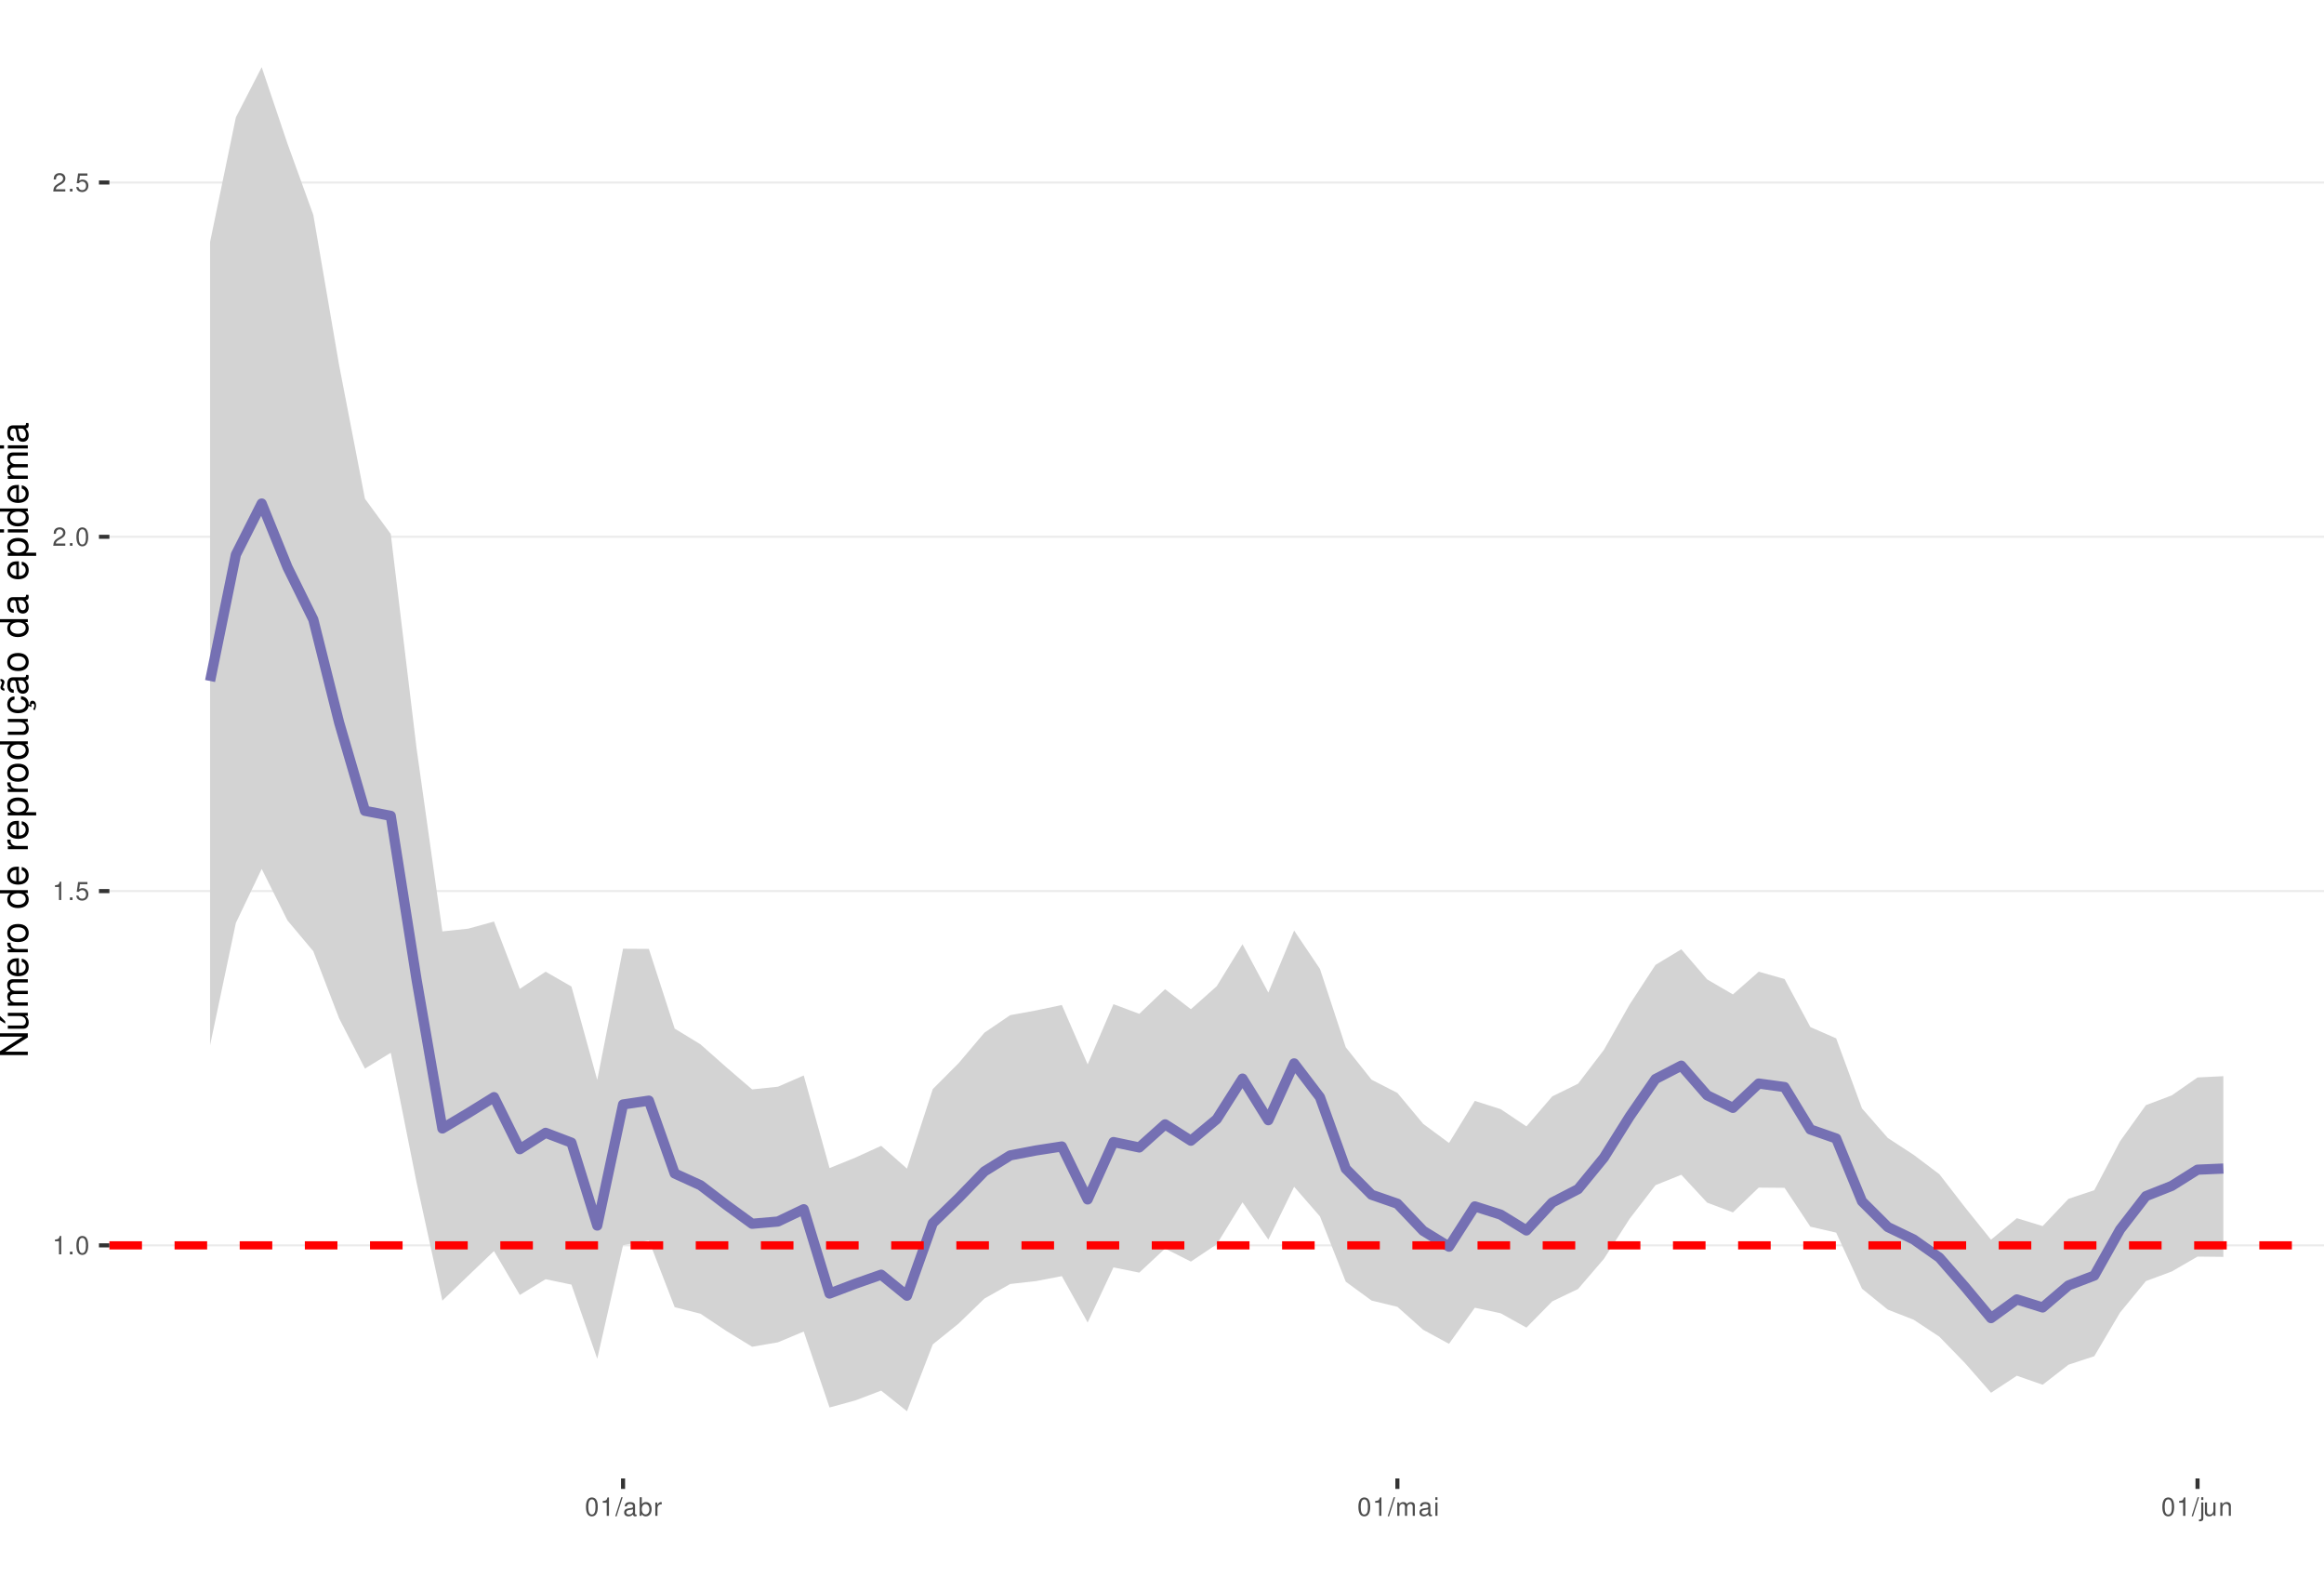
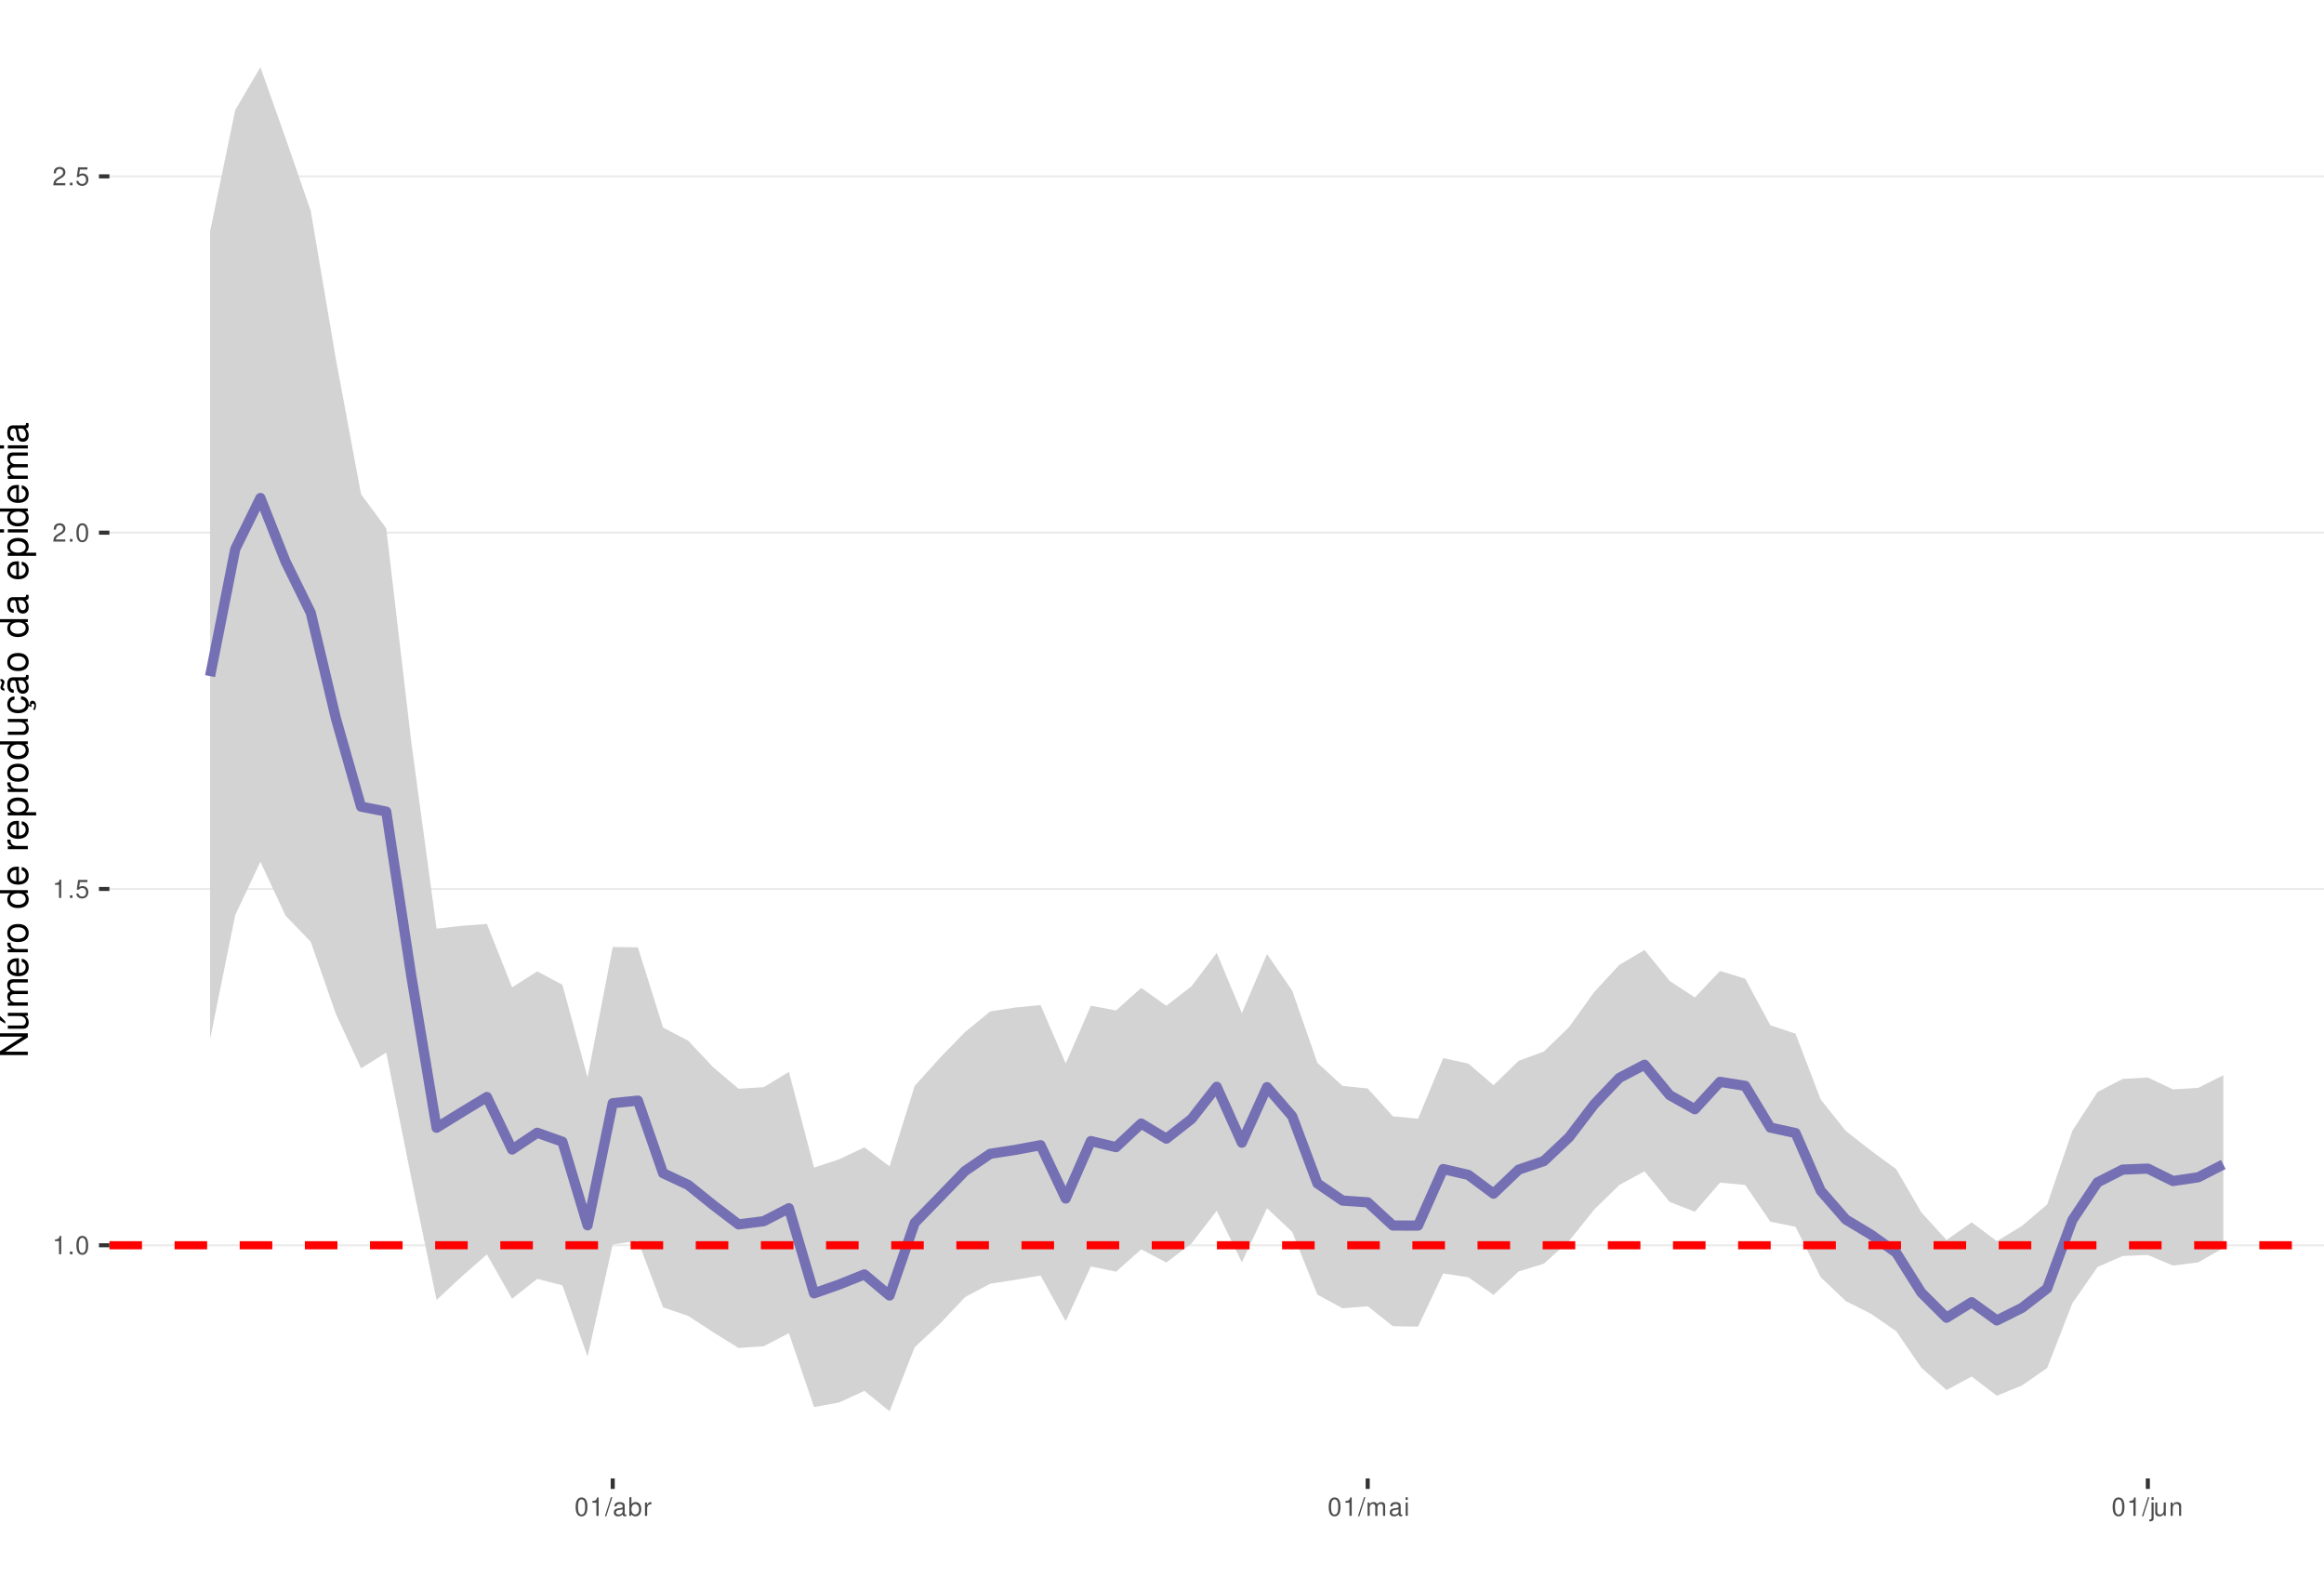
<svg xmlns="http://www.w3.org/2000/svg" xmlns:xlink="http://www.w3.org/1999/xlink" width="609pt" height="413pt" viewBox="0 0 609 413" version="1.1">
  <defs>
    <g>
      <symbol overflow="visible" id="glyph0-0">
        <path style="stroke:none;" d="" />
      </symbol>
      <symbol overflow="visible" id="glyph0-1">
        <path style="stroke:none;" d="M 1.719 -3.422 L 1.719 0 L 2.312 0 L 2.312 -4.812 L 1.922 -4.812 C 1.719 -4.078 1.578 -3.969 0.672 -3.859 L 0.672 -3.422 Z M 1.719 -3.422 " />
      </symbol>
      <symbol overflow="visible" id="glyph0-2">
        <path style="stroke:none;" d="M 1.266 -0.688 L 0.578 -0.688 L 0.578 0 L 1.266 0 Z M 1.266 -0.688 " />
      </symbol>
      <symbol overflow="visible" id="glyph0-3">
        <path style="stroke:none;" d="M 1.828 -4.812 C 1.391 -4.812 0.984 -4.609 0.75 -4.281 C 0.438 -3.859 0.281 -3.219 0.281 -2.328 C 0.281 -0.703 0.812 0.156 1.828 0.156 C 2.828 0.156 3.375 -0.703 3.375 -2.297 C 3.375 -3.219 3.234 -3.844 2.922 -4.281 C 2.672 -4.625 2.281 -4.812 1.828 -4.812 Z M 1.828 -4.297 C 2.469 -4.297 2.781 -3.641 2.781 -2.344 C 2.781 -0.969 2.469 -0.328 1.812 -0.328 C 1.203 -0.328 0.891 -1 0.891 -2.328 C 0.891 -3.641 1.203 -4.297 1.828 -4.297 Z M 1.828 -4.297 " />
      </symbol>
      <symbol overflow="visible" id="glyph0-4">
        <path style="stroke:none;" d="M 3.172 -4.719 L 0.734 -4.719 L 0.375 -2.156 L 0.922 -2.156 C 1.188 -2.469 1.422 -2.594 1.797 -2.594 C 2.422 -2.594 2.812 -2.156 2.812 -1.453 C 2.812 -0.781 2.422 -0.359 1.781 -0.359 C 1.266 -0.359 0.953 -0.625 0.812 -1.156 L 0.234 -1.156 C 0.312 -0.766 0.375 -0.578 0.516 -0.406 C 0.781 -0.047 1.266 0.156 1.797 0.156 C 2.75 0.156 3.422 -0.547 3.422 -1.531 C 3.422 -2.469 2.797 -3.109 1.891 -3.109 C 1.562 -3.109 1.297 -3.016 1.016 -2.828 L 1.203 -4.141 L 3.172 -4.141 Z M 3.172 -4.719 " />
      </symbol>
      <symbol overflow="visible" id="glyph0-5">
        <path style="stroke:none;" d="M 3.375 -0.578 L 0.891 -0.578 C 0.938 -0.984 1.156 -1.234 1.734 -1.578 L 2.406 -1.953 C 3.062 -2.328 3.406 -2.812 3.406 -3.406 C 3.406 -3.812 3.234 -4.188 2.969 -4.438 C 2.688 -4.688 2.344 -4.812 1.891 -4.812 C 1.297 -4.812 0.844 -4.594 0.578 -4.188 C 0.422 -3.938 0.344 -3.641 0.328 -3.141 L 0.922 -3.141 C 0.938 -3.469 0.984 -3.672 1.062 -3.828 C 1.219 -4.125 1.516 -4.297 1.875 -4.297 C 2.406 -4.297 2.797 -3.906 2.797 -3.391 C 2.797 -3.016 2.578 -2.672 2.156 -2.438 L 1.547 -2.078 C 0.562 -1.516 0.281 -1.062 0.219 0 L 3.375 0 Z M 3.375 -0.578 " />
      </symbol>
      <symbol overflow="visible" id="glyph0-6">
        <path style="stroke:none;" d="M 1.531 -4.859 L -0.047 0.141 L 0.312 0.141 L 1.891 -4.859 Z M 1.531 -4.859 " />
      </symbol>
      <symbol overflow="visible" id="glyph0-7">
        <path style="stroke:none;" d="M 3.562 -0.328 C 3.5 -0.312 3.469 -0.312 3.438 -0.312 C 3.25 -0.312 3.141 -0.406 3.141 -0.578 L 3.141 -2.641 C 3.141 -3.25 2.688 -3.594 1.828 -3.594 C 1.312 -3.594 0.906 -3.438 0.672 -3.188 C 0.516 -3 0.453 -2.797 0.438 -2.453 L 0.984 -2.453 C 1.031 -2.875 1.297 -3.078 1.812 -3.078 C 2.312 -3.078 2.594 -2.891 2.594 -2.562 L 2.594 -2.406 C 2.578 -2.172 2.469 -2.078 2.016 -2.031 C 1.219 -1.922 1.109 -1.891 0.891 -1.812 C 0.484 -1.641 0.281 -1.328 0.281 -0.875 C 0.281 -0.25 0.719 0.156 1.422 0.156 C 1.859 0.156 2.219 0 2.609 -0.359 C 2.656 0 2.828 0.156 3.188 0.156 C 3.297 0.156 3.375 0.141 3.562 0.094 Z M 2.594 -1.094 C 2.594 -0.906 2.531 -0.797 2.375 -0.641 C 2.141 -0.438 1.875 -0.328 1.547 -0.328 C 1.109 -0.328 0.859 -0.547 0.859 -0.891 C 0.859 -1.266 1.094 -1.438 1.703 -1.531 C 2.297 -1.609 2.406 -1.641 2.594 -1.719 Z M 2.594 -1.094 " />
      </symbol>
      <symbol overflow="visible" id="glyph0-8">
        <path style="stroke:none;" d="M 0.359 -4.859 L 0.359 0 L 0.859 0 L 0.859 -0.453 C 1.125 -0.047 1.484 0.156 1.969 0.156 C 2.875 0.156 3.484 -0.594 3.484 -1.75 C 3.484 -2.891 2.922 -3.594 1.984 -3.594 C 1.516 -3.594 1.172 -3.406 0.906 -3.016 L 0.906 -4.859 Z M 1.891 -3.062 C 2.5 -3.062 2.906 -2.531 2.906 -1.703 C 2.906 -0.906 2.484 -0.359 1.891 -0.359 C 1.297 -0.359 0.906 -0.906 0.906 -1.719 C 0.906 -2.531 1.297 -3.062 1.891 -3.062 Z M 1.891 -3.062 " />
      </symbol>
      <symbol overflow="visible" id="glyph0-9">
        <path style="stroke:none;" d="M 0.453 -3.484 L 0.453 0 L 1.016 0 L 1.016 -1.812 C 1.031 -2.656 1.375 -3.016 2.141 -3 L 2.141 -3.562 C 2.047 -3.578 1.984 -3.594 1.922 -3.594 C 1.562 -3.594 1.297 -3.375 0.969 -2.859 L 0.969 -3.484 Z M 0.453 -3.484 " />
      </symbol>
      <symbol overflow="visible" id="glyph0-10">
        <path style="stroke:none;" d="M 0.469 -3.484 L 0.469 0 L 1.031 0 L 1.031 -2.188 C 1.031 -2.703 1.391 -3.109 1.844 -3.109 C 2.25 -3.109 2.484 -2.844 2.484 -2.406 L 2.484 0 L 3.047 0 L 3.047 -2.188 C 3.047 -2.703 3.422 -3.109 3.875 -3.109 C 4.266 -3.109 4.516 -2.844 4.516 -2.406 L 4.516 0 L 5.078 0 L 5.078 -2.609 C 5.078 -3.234 4.719 -3.594 4.062 -3.594 C 3.594 -3.594 3.312 -3.453 2.984 -3.062 C 2.781 -3.422 2.5 -3.594 2.047 -3.594 C 1.578 -3.594 1.266 -3.422 0.984 -3 L 0.984 -3.484 Z M 0.469 -3.484 " />
      </symbol>
      <symbol overflow="visible" id="glyph0-11">
        <path style="stroke:none;" d="M 1 -3.484 L 0.453 -3.484 L 0.453 0 L 1 0 Z M 1 -4.859 L 0.438 -4.859 L 0.438 -4.156 L 1 -4.156 Z M 1 -4.859 " />
      </symbol>
      <symbol overflow="visible" id="glyph0-12">
        <path style="stroke:none;" d="M 0.469 -3.484 L 0.469 0.5 C 0.469 0.859 0.359 0.969 0.016 0.969 C -0.031 0.969 -0.047 0.969 -0.125 0.953 L -0.125 1.438 C -0.047 1.438 -0.016 1.453 0.062 1.453 C 0.688 1.453 1.016 1.203 1.016 0.719 L 1.016 -3.484 Z M 1.016 -4.859 L 0.469 -4.859 L 0.469 -4.156 L 1.016 -4.156 Z M 1.016 -4.859 " />
      </symbol>
      <symbol overflow="visible" id="glyph0-13">
        <path style="stroke:none;" d="M 3.203 0 L 3.203 -3.484 L 2.656 -3.484 L 2.656 -1.516 C 2.656 -0.797 2.281 -0.328 1.703 -0.328 C 1.266 -0.328 0.984 -0.594 0.984 -1.016 L 0.984 -3.484 L 0.438 -3.484 L 0.438 -0.797 C 0.438 -0.219 0.859 0.156 1.547 0.156 C 2.062 0.156 2.391 -0.031 2.703 -0.484 L 2.703 0 Z M 3.203 0 " />
      </symbol>
      <symbol overflow="visible" id="glyph0-14">
        <path style="stroke:none;" d="M 0.469 -3.484 L 0.469 0 L 1.031 0 L 1.031 -1.922 C 1.031 -2.641 1.391 -3.109 1.969 -3.109 C 2.406 -3.109 2.688 -2.828 2.688 -2.422 L 2.688 0 L 3.234 0 L 3.234 -2.641 C 3.234 -3.219 2.812 -3.594 2.141 -3.594 C 1.625 -3.594 1.281 -3.391 0.984 -2.906 L 0.984 -3.484 Z M 0.469 -3.484 " />
      </symbol>
      <symbol overflow="visible" id="glyph1-0">
        <path style="stroke:none;" d="" />
      </symbol>
      <symbol overflow="visible" id="glyph1-1">
        <path style="stroke:none;" d="M -7.297 -6.453 L -7.297 -5.578 L -1.328 -5.578 L -7.297 -1.766 L -7.297 -0.766 L 0 -0.766 L 0 -1.641 L -5.906 -1.641 L 0 -5.406 L 0 -6.453 Z M -7.297 -6.453 " />
      </symbol>
      <symbol overflow="visible" id="glyph1-2">
        <path style="stroke:none;" d="M 0 -4.812 L -5.234 -4.812 L -5.234 -3.984 L -2.266 -3.984 C -1.203 -3.984 -0.5 -3.438 -0.5 -2.562 C -0.5 -1.906 -0.906 -1.484 -1.531 -1.484 L -5.234 -1.484 L -5.234 -0.656 L -1.203 -0.656 C -0.328 -0.656 0.234 -1.297 0.234 -2.312 C 0.234 -3.094 -0.047 -3.578 -0.734 -4.062 L 0 -4.062 Z M -7.406 -2.953 L -5.922 -2 L -5.922 -2.594 L -7.406 -4.094 Z M -7.406 -2.953 " />
      </symbol>
      <symbol overflow="visible" id="glyph1-3">
        <path style="stroke:none;" d="M -5.234 -0.703 L 0 -0.703 L 0 -1.547 L -3.297 -1.547 C -4.047 -1.547 -4.656 -2.094 -4.656 -2.766 C -4.656 -3.391 -4.281 -3.734 -3.609 -3.734 L 0 -3.734 L 0 -4.578 L -3.297 -4.578 C -4.047 -4.578 -4.656 -5.125 -4.656 -5.812 C -4.656 -6.422 -4.266 -6.781 -3.609 -6.781 L 0 -6.781 L 0 -7.625 L -3.938 -7.625 C -4.875 -7.625 -5.391 -7.078 -5.391 -6.094 C -5.391 -5.406 -5.188 -4.984 -4.594 -4.484 C -5.156 -4.188 -5.391 -3.766 -5.391 -3.078 C -5.391 -2.375 -5.125 -1.906 -4.5 -1.469 L -5.234 -1.469 Z M -5.234 -0.703 " />
      </symbol>
      <symbol overflow="visible" id="glyph1-4">
        <path style="stroke:none;" d="M -2.344 -5.125 C -3.141 -5.125 -3.625 -5.062 -4.016 -4.922 C -4.875 -4.578 -5.391 -3.781 -5.391 -2.797 C -5.391 -1.344 -4.281 -0.406 -2.547 -0.406 C -0.812 -0.406 0.234 -1.297 0.234 -2.781 C 0.234 -3.984 -0.453 -4.812 -1.594 -5.016 L -1.594 -4.188 C -0.906 -3.953 -0.547 -3.484 -0.547 -2.812 C -0.547 -2.281 -0.781 -1.828 -1.219 -1.547 C -1.516 -1.344 -1.812 -1.281 -2.344 -1.266 Z M -3.016 -1.297 C -3.984 -1.359 -4.625 -1.953 -4.625 -2.797 C -4.625 -3.641 -3.953 -4.234 -3.016 -4.234 Z M -3.016 -1.297 " />
      </symbol>
      <symbol overflow="visible" id="glyph1-5">
        <path style="stroke:none;" d="M -5.234 -0.688 L 0 -0.688 L 0 -1.531 L -2.719 -1.531 C -3.984 -1.547 -4.547 -2.062 -4.516 -3.203 L -5.359 -3.203 C -5.375 -3.062 -5.391 -2.984 -5.391 -2.891 C -5.391 -2.344 -5.062 -1.938 -4.297 -1.453 L -5.234 -1.453 Z M -5.234 -0.688 " />
      </symbol>
      <symbol overflow="visible" id="glyph1-6">
        <path style="stroke:none;" d="M -5.391 -2.719 C -5.391 -1.234 -4.344 -0.359 -2.578 -0.359 C -0.812 -0.359 0.234 -1.234 0.234 -2.734 C 0.234 -4.203 -0.812 -5.094 -2.547 -5.094 C -4.359 -5.094 -5.391 -4.234 -5.391 -2.719 Z M -4.625 -2.734 C -4.625 -3.672 -3.844 -4.234 -2.547 -4.234 C -1.312 -4.234 -0.547 -3.656 -0.547 -2.734 C -0.547 -1.797 -1.312 -1.234 -2.578 -1.234 C -3.844 -1.234 -4.625 -1.797 -4.625 -2.734 Z M -4.625 -2.734 " />
      </symbol>
      <symbol overflow="visible" id="glyph1-7">
        <path style="stroke:none;" d="" />
      </symbol>
      <symbol overflow="visible" id="glyph1-8">
        <path style="stroke:none;" d="M -7.297 -4.953 L -7.297 -4.125 L -4.578 -4.125 C -5.109 -3.766 -5.391 -3.203 -5.391 -2.516 C -5.391 -1.156 -4.297 -0.266 -2.625 -0.266 C -0.859 -0.266 0.234 -1.125 0.234 -2.547 C 0.234 -3.266 -0.047 -3.766 -0.688 -4.203 L 0 -4.203 L 0 -4.953 Z M -4.609 -2.656 C -4.609 -3.547 -3.812 -4.125 -2.562 -4.125 C -1.344 -4.125 -0.547 -3.547 -0.547 -2.656 C -0.547 -1.734 -1.359 -1.125 -2.578 -1.125 C -3.797 -1.125 -4.609 -1.734 -4.609 -2.656 Z M -4.609 -2.656 " />
      </symbol>
      <symbol overflow="visible" id="glyph1-9">
        <path style="stroke:none;" d="M 2.188 -0.547 L 2.188 -1.375 L -0.547 -1.375 C -0.016 -1.812 0.234 -2.312 0.234 -2.984 C 0.234 -4.344 -0.859 -5.234 -2.531 -5.234 C -4.297 -5.234 -5.391 -4.375 -5.391 -2.984 C -5.391 -2.266 -5.062 -1.703 -4.453 -1.312 L -5.234 -1.312 L -5.234 -0.547 Z M -4.609 -2.844 C -4.609 -3.766 -3.797 -4.359 -2.547 -4.359 C -1.359 -4.359 -0.547 -3.75 -0.547 -2.844 C -0.547 -1.953 -1.344 -1.375 -2.578 -1.375 C -3.812 -1.375 -4.609 -1.953 -4.609 -2.844 Z M -4.609 -2.844 " />
      </symbol>
      <symbol overflow="visible" id="glyph1-10">
        <path style="stroke:none;" d="M 0 -4.812 L -5.234 -4.812 L -5.234 -3.984 L -2.266 -3.984 C -1.203 -3.984 -0.5 -3.438 -0.5 -2.562 C -0.5 -1.906 -0.906 -1.484 -1.531 -1.484 L -5.234 -1.484 L -5.234 -0.656 L -1.203 -0.656 C -0.328 -0.656 0.234 -1.297 0.234 -2.312 C 0.234 -3.094 -0.047 -3.578 -0.734 -4.062 L 0 -4.062 Z M 0 -4.812 " />
      </symbol>
      <symbol overflow="visible" id="glyph1-11">
        <path style="stroke:none;" d="M 0.234 -2.641 C 0.234 -3.875 -0.547 -4.703 -1.797 -4.766 L -1.797 -3.938 C -0.953 -3.797 -0.531 -3.359 -0.531 -2.656 C -0.531 -1.734 -1.281 -1.188 -2.516 -1.188 C -3.844 -1.188 -4.625 -1.719 -4.625 -2.625 C -4.625 -3.328 -4.203 -3.766 -3.484 -3.875 L -3.484 -4.703 C -3.984 -4.672 -4.312 -4.562 -4.609 -4.359 C -5.094 -4 -5.391 -3.375 -5.391 -2.641 C -5.391 -1.219 -4.266 -0.312 -2.531 -0.312 C -1.469 -0.312 -0.625 -0.672 -0.156 -1.312 C 0.047 -1.594 0.125 -1.812 0.203 -2.25 L 0.922 -1.938 L 0.984 -2.062 C 0.938 -2.188 0.906 -2.25 0.906 -2.375 C 0.906 -2.656 1.047 -2.828 1.281 -2.828 C 1.547 -2.828 1.734 -2.594 1.734 -2.297 C 1.734 -2.031 1.672 -1.844 1.438 -1.406 L 1.406 -1.312 L 1.812 -1.094 C 2.078 -1.75 2.141 -1.953 2.141 -2.344 C 2.141 -3.109 1.781 -3.578 1.203 -3.578 C 0.781 -3.578 0.547 -3.297 0.547 -2.797 C 0.547 -2.703 0.547 -2.641 0.562 -2.516 Z M 0.234 -2.641 " />
      </symbol>
      <symbol overflow="visible" id="glyph1-12">
        <path style="stroke:none;" d="M -0.484 -5.344 C -0.469 -5.266 -0.469 -5.219 -0.469 -5.172 C -0.469 -4.875 -0.625 -4.719 -0.875 -4.719 L -3.953 -4.719 C -4.891 -4.719 -5.391 -4.047 -5.391 -2.75 C -5.391 -1.984 -5.172 -1.375 -4.781 -1.016 C -4.516 -0.766 -4.203 -0.672 -3.688 -0.656 L -3.688 -1.484 C -4.328 -1.562 -4.625 -1.938 -4.625 -2.719 C -4.625 -3.484 -4.344 -3.891 -3.844 -3.891 L -3.625 -3.891 C -3.266 -3.875 -3.125 -3.703 -3.047 -3.016 C -2.891 -1.844 -2.844 -1.656 -2.719 -1.344 C -2.453 -0.734 -2 -0.422 -1.312 -0.422 C -0.375 -0.422 0.234 -1.078 0.234 -2.141 C 0.234 -2.797 0 -3.328 -0.547 -3.922 C 0 -3.984 0.234 -4.234 0.234 -4.781 C 0.234 -4.953 0.203 -5.062 0.141 -5.344 Z M -1.656 -3.891 C -1.375 -3.891 -1.203 -3.812 -0.969 -3.562 C -0.656 -3.219 -0.5 -2.812 -0.5 -2.312 C -0.5 -1.672 -0.812 -1.297 -1.344 -1.297 C -1.891 -1.297 -2.172 -1.656 -2.297 -2.547 C -2.422 -3.438 -2.453 -3.609 -2.594 -3.891 Z M -7.172 -3.75 C -6.922 -3.672 -6.812 -3.547 -6.812 -3.375 C -6.812 -3.25 -6.875 -2.984 -6.984 -2.734 C -7.156 -2.312 -7.172 -2.25 -7.172 -2.047 C -7.172 -1.594 -6.797 -1.297 -6.141 -1.188 L -6.141 -1.766 C -6.375 -1.812 -6.5 -1.938 -6.5 -2.094 C -6.5 -2.203 -6.469 -2.344 -6.375 -2.578 C -6.156 -3.156 -6.125 -3.234 -6.125 -3.438 C -6.125 -3.922 -6.484 -4.219 -7.172 -4.312 Z M -7.172 -3.75 " />
      </symbol>
      <symbol overflow="visible" id="glyph1-13">
        <path style="stroke:none;" d="M -0.484 -5.344 C -0.469 -5.266 -0.469 -5.219 -0.469 -5.172 C -0.469 -4.875 -0.625 -4.719 -0.875 -4.719 L -3.953 -4.719 C -4.891 -4.719 -5.391 -4.047 -5.391 -2.75 C -5.391 -1.984 -5.172 -1.375 -4.781 -1.016 C -4.516 -0.766 -4.203 -0.672 -3.688 -0.656 L -3.688 -1.484 C -4.328 -1.562 -4.625 -1.938 -4.625 -2.719 C -4.625 -3.484 -4.344 -3.891 -3.844 -3.891 L -3.625 -3.891 C -3.266 -3.875 -3.125 -3.703 -3.047 -3.016 C -2.891 -1.844 -2.844 -1.656 -2.719 -1.344 C -2.453 -0.734 -2 -0.422 -1.312 -0.422 C -0.375 -0.422 0.234 -1.078 0.234 -2.141 C 0.234 -2.797 0 -3.328 -0.547 -3.922 C 0 -3.984 0.234 -4.234 0.234 -4.781 C 0.234 -4.953 0.203 -5.062 0.141 -5.344 Z M -1.656 -3.891 C -1.375 -3.891 -1.203 -3.812 -0.969 -3.562 C -0.656 -3.219 -0.5 -2.812 -0.5 -2.312 C -0.5 -1.672 -0.812 -1.297 -1.344 -1.297 C -1.891 -1.297 -2.172 -1.656 -2.297 -2.547 C -2.422 -3.438 -2.453 -3.609 -2.594 -3.891 Z M -1.656 -3.891 " />
      </symbol>
      <symbol overflow="visible" id="glyph1-14">
        <path style="stroke:none;" d="M -5.234 -1.5 L -5.234 -0.672 L 0 -0.672 L 0 -1.5 Z M -7.297 -1.5 L -7.297 -0.656 L -6.234 -0.656 L -6.234 -1.5 Z M -7.297 -1.5 " />
      </symbol>
    </g>
    <clipPath id="clip1">
      <path d="M 28.672 0 L 609 0 L 609 387.328 L 28.672 387.328 Z M 28.672 0 " />
    </clipPath>
    <clipPath id="clip2">
      <path d="M 28.672 325 L 609 325 L 609 327 L 28.672 327 Z M 28.672 325 " />
    </clipPath>
    <clipPath id="clip3">
-       <path d="M 28.672 233 L 609 233 L 609 234 L 28.672 234 Z M 28.672 233 " />
+       <path d="M 28.672 232 L 609 232 L 609 234 L 28.672 234 Z M 28.672 232 " />
    </clipPath>
    <clipPath id="clip4">
-       <path d="M 28.672 140 L 609 140 L 609 141 L 28.672 141 Z M 28.672 140 " />
+       <path d="M 28.672 139 L 609 139 L 609 140 L 28.672 140 Z M 28.672 139 " />
    </clipPath>
    <clipPath id="clip5">
-       <path d="M 28.672 47 L 609 47 L 609 49 L 28.672 49 Z M 28.672 47 " />
+       <path d="M 28.672 45 L 609 45 L 609 47 L 28.672 47 Z M 28.672 45 " />
    </clipPath>
    <clipPath id="clip6">
      <path d="M 28.672 325 L 609 325 L 609 328 L 28.672 328 Z M 28.672 325 " />
    </clipPath>
  </defs>
  <g id="surface31">
    <rect x="0" y="0" width="609" height="413" style="fill:rgb(100%,100%,100%);fill-opacity:1;stroke:none;" />
    <rect x="0" y="0" width="609" height="413" style="fill:rgb(100%,100%,100%);fill-opacity:1;stroke:none;" />
    <path style="fill:none;stroke-width:1.067;stroke-linecap:round;stroke-linejoin:round;stroke:rgb(100%,100%,100%);stroke-opacity:1;stroke-miterlimit:10;" d="M 0 413 L 609 413 L 609 0 L 0 0 Z M 0 413 " />
    <g clip-path="url(#clip1)" clip-rule="nonzero">
      <path style=" stroke:none;fill-rule:nonzero;fill:rgb(100%,100%,100%);fill-opacity:1;" d="M 28.672 387.328 L 609 387.328 L 609 0 L 28.672 0 Z M 28.672 387.328 " />
    </g>
    <g clip-path="url(#clip2)" clip-rule="nonzero">
-       <path style="fill:none;stroke-width:0.533;stroke-linecap:butt;stroke-linejoin:round;stroke:rgb(92.157%,92.157%,92.157%);stroke-opacity:1;stroke-miterlimit:10;" d="M 28.672 326.262 L 609 326.262 " />
+       <path style="fill:none;stroke-width:0.533;stroke-linecap:butt;stroke-linejoin:round;stroke:rgb(92.157%,92.157%,92.157%);stroke-opacity:1;stroke-miterlimit:10;" d="M 28.672 326.238 L 609 326.238 " />
    </g>
    <g clip-path="url(#clip3)" clip-rule="nonzero">
-       <path style="fill:none;stroke-width:0.533;stroke-linecap:butt;stroke-linejoin:round;stroke:rgb(92.157%,92.157%,92.157%);stroke-opacity:1;stroke-miterlimit:10;" d="M 28.672 233.445 L 609 233.445 " />
+       <path style="fill:none;stroke-width:0.533;stroke-linecap:butt;stroke-linejoin:round;stroke:rgb(92.157%,92.157%,92.157%);stroke-opacity:1;stroke-miterlimit:10;" d="M 28.672 232.891 L 609 232.891 " />
    </g>
    <g clip-path="url(#clip4)" clip-rule="nonzero">
-       <path style="fill:none;stroke-width:0.533;stroke-linecap:butt;stroke-linejoin:round;stroke:rgb(92.157%,92.157%,92.157%);stroke-opacity:1;stroke-miterlimit:10;" d="M 28.672 140.629 L 609 140.629 " />
+       <path style="fill:none;stroke-width:0.533;stroke-linecap:butt;stroke-linejoin:round;stroke:rgb(92.157%,92.157%,92.157%);stroke-opacity:1;stroke-miterlimit:10;" d="M 28.672 139.547 L 609 139.547 " />
    </g>
    <g clip-path="url(#clip5)" clip-rule="nonzero">
-       <path style="fill:none;stroke-width:0.533;stroke-linecap:butt;stroke-linejoin:round;stroke:rgb(92.157%,92.157%,92.157%);stroke-opacity:1;stroke-miterlimit:10;" d="M 28.672 47.812 L 609 47.812 " />
-     </g>
-     <path style=" stroke:none;fill-rule:nonzero;fill:rgb(82.745%,82.745%,82.745%);fill-opacity:1;" d="M 55.051 63.391 L 61.812 30.727 L 68.578 17.605 L 75.34 37.648 L 82.105 56.309 L 88.867 95.684 L 95.633 130.656 L 102.395 139.891 L 109.16 196.062 L 115.922 244.012 L 122.688 243.297 L 129.449 241.43 L 136.215 259.062 L 142.977 254.562 L 149.742 258.449 L 156.508 282.926 L 163.27 248.555 L 170.035 248.598 L 176.797 269.469 L 183.562 273.602 L 190.324 279.59 L 197.09 285.402 L 203.852 284.699 L 210.617 281.758 L 217.379 306.016 L 224.145 303.273 L 230.906 300.184 L 237.672 306.16 L 244.434 285.328 L 251.199 278.539 L 257.961 270.547 L 264.727 265.949 L 271.488 264.719 L 278.254 263.289 L 285.016 278.855 L 291.781 263.074 L 298.543 265.609 L 305.309 259.145 L 312.07 264.402 L 318.836 258.371 L 325.598 247.371 L 332.363 260.043 L 339.125 243.793 L 345.891 253.84 L 352.656 274.367 L 359.418 282.863 L 366.184 286.328 L 372.945 294.43 L 379.711 299.434 L 386.473 288.414 L 393.238 290.57 L 400 295.094 L 406.766 287.234 L 413.527 283.91 L 420.293 275.059 L 427.055 263.129 L 433.82 252.785 L 440.582 248.703 L 447.348 256.578 L 454.109 260.52 L 460.875 254.57 L 467.637 256.48 L 474.402 269.07 L 481.164 272.035 L 487.93 290.383 L 494.691 298.125 L 501.457 302.535 L 508.219 307.633 L 514.984 316.375 L 521.746 324.785 L 528.512 319.141 L 535.273 321.215 L 542.039 314.074 L 548.801 311.812 L 555.566 298.969 L 562.332 289.531 L 569.094 286.977 L 575.859 282.273 L 582.621 281.941 L 582.621 329.281 L 575.859 329.207 L 569.094 333.113 L 562.332 335.621 L 555.566 343.855 L 548.801 355.301 L 542.039 357.531 L 535.273 362.781 L 528.512 360.418 L 521.746 364.879 L 514.984 357.168 L 508.219 350.203 L 501.457 345.738 L 494.691 343.098 L 487.93 337.617 L 481.164 322.93 L 474.402 321.367 L 467.637 311.188 L 460.875 311.129 L 454.109 317.625 L 447.348 315.066 L 440.582 307.766 L 433.82 310.496 L 427.055 319.273 L 420.293 329.812 L 413.527 337.691 L 406.766 340.93 L 400 347.812 L 393.238 344.047 L 386.473 342.602 L 379.711 352.059 L 372.945 348.379 L 366.184 342.363 L 359.418 340.723 L 352.656 335.781 L 345.891 318.676 L 339.125 310.91 L 332.363 324.746 L 325.598 314.984 L 318.836 325.984 L 312.07 330.512 L 305.309 327.098 L 298.543 333.402 L 291.781 332.035 L 285.016 346.477 L 278.254 334.324 L 271.488 335.625 L 264.727 336.383 L 257.961 340.207 L 251.199 346.754 L 244.434 352.203 L 237.672 369.723 L 230.906 364.316 L 224.145 366.883 L 217.379 368.738 L 210.617 348.836 L 203.852 351.664 L 197.09 352.824 L 190.324 348.684 L 183.562 344.172 L 176.797 342.453 L 170.035 324.961 L 163.27 326.219 L 156.508 355.973 L 149.742 336.547 L 142.977 335.129 L 136.215 339.254 L 129.449 327.762 L 122.688 334.223 L 115.922 340.742 L 109.16 309.789 L 102.395 275.805 L 95.633 279.949 L 88.867 266.809 L 82.105 249.215 L 75.34 241.152 L 68.578 227.641 L 61.812 241.781 L 55.051 273.824 Z M 55.051 63.391 " />
-     <path style="fill:none;stroke-width:2.667;stroke-linecap:butt;stroke-linejoin:round;stroke:rgb(45.882%,43.922%,70.196%);stroke-opacity:1;stroke-miterlimit:10;" d="M 55.051 178.41 L 61.812 145.309 L 68.578 131.914 L 75.34 148.621 L 82.105 162.309 L 88.867 189.297 L 95.633 212.422 L 102.395 213.734 L 109.16 256.645 L 115.922 295.645 L 122.688 291.617 L 129.449 287.43 L 136.215 301.07 L 142.977 296.777 L 149.742 299.355 L 156.508 321.074 L 163.27 289.355 L 170.035 288.344 L 176.797 307.43 L 183.562 310.512 L 190.324 315.68 L 197.09 320.605 L 203.852 320.02 L 210.617 316.793 L 217.379 338.887 L 224.145 336.312 L 230.906 333.945 L 237.672 339.449 L 244.434 320.453 L 251.199 313.871 L 257.961 306.895 L 264.727 302.691 L 271.488 301.398 L 278.254 300.355 L 285.016 314.234 L 291.781 299.199 L 298.543 300.617 L 305.309 294.555 L 312.07 298.848 L 318.836 293.211 L 325.598 282.574 L 332.363 293.473 L 339.125 278.586 L 345.891 287.449 L 352.656 306.191 L 359.418 313 L 366.184 315.348 L 372.945 322.453 L 379.711 326.609 L 386.473 316.051 L 393.238 318.203 L 400 322.355 L 406.766 315.031 L 413.527 311.539 L 420.293 303.285 L 427.055 292.496 L 433.82 282.684 L 440.582 279.184 L 447.348 286.945 L 454.109 290.246 L 460.875 283.867 L 467.637 284.789 L 474.402 295.895 L 481.164 298.266 L 487.93 314.723 L 494.691 321.453 L 501.457 324.711 L 508.219 329.48 L 514.984 337.215 L 521.746 345.324 L 528.512 340.422 L 535.273 342.535 L 542.039 336.758 L 548.801 334.176 L 555.566 322.117 L 562.332 313.367 L 569.094 310.684 L 575.859 306.434 L 582.621 306.141 " />
+       <path style="fill:none;stroke-width:0.533;stroke-linecap:butt;stroke-linejoin:round;stroke:rgb(92.157%,92.157%,92.157%);stroke-opacity:1;stroke-miterlimit:10;" d="M 28.672 46.203 L 609 46.203 " />
+     </g>
+     <path style=" stroke:none;fill-rule:nonzero;fill:rgb(82.745%,82.745%,82.745%);fill-opacity:1;" d="M 55.051 60.656 L 61.645 28.82 L 68.238 17.605 L 74.832 36.191 L 81.43 55.258 L 88.023 94.102 L 94.617 129.48 L 101.211 138.395 L 107.809 194.664 L 114.402 243.289 L 120.996 242.543 L 127.59 242.051 L 134.188 258.672 L 140.781 254.48 L 147.375 257.988 L 153.969 282.258 L 160.562 248.09 L 167.16 248.195 L 173.754 269.207 L 180.348 272.637 L 186.941 279.656 L 193.539 285.23 L 200.133 284.812 L 206.727 280.82 L 213.32 305.887 L 219.914 303.707 L 226.512 300.582 L 233.105 305.566 L 239.699 284.465 L 246.293 277.156 L 252.891 270.371 L 259.484 264.977 L 266.078 263.945 L 272.672 263.309 L 279.27 278.613 L 285.863 263.473 L 292.457 264.719 L 299.051 258.812 L 305.645 263.5 L 312.242 258.371 L 318.836 249.625 L 325.43 265.418 L 332.023 249.945 L 338.621 259.535 L 345.215 278.434 L 351.809 284.484 L 358.402 285.16 L 365 292.449 L 371.594 293.086 L 378.188 277.203 L 384.781 278.637 L 391.375 284.316 L 397.973 277.902 L 404.566 275.488 L 411.16 269.09 L 417.754 259.895 L 424.352 252.77 L 430.945 248.875 L 437.539 256.992 L 444.133 261.32 L 450.73 254.379 L 457.324 256.391 L 463.918 268.605 L 470.512 270.797 L 477.105 288.047 L 483.703 296.305 L 490.297 301.461 L 496.891 306.281 L 503.484 317.621 L 510.082 324.859 L 516.676 320.215 L 523.27 325.172 L 529.863 321.152 L 536.457 315.531 L 543.055 296.25 L 549.648 286.078 L 556.242 282.664 L 562.836 282.277 L 569.434 285.406 L 576.027 285.004 L 582.621 281.688 L 582.621 326.973 L 576.027 330.719 L 569.434 331.559 L 562.836 328.789 L 556.242 329.039 L 549.648 331.953 L 543.055 341.434 L 536.457 358.383 L 529.863 362.961 L 523.27 365.66 L 516.676 360.629 L 510.082 364.172 L 503.484 358.328 L 496.891 348.746 L 490.297 344.188 L 483.703 340.875 L 477.105 334.609 L 470.512 321.391 L 463.918 320.059 L 457.324 310.441 L 450.73 309.828 L 444.133 317.453 L 437.539 314.895 L 430.945 306.863 L 424.352 310.434 L 417.754 316.891 L 411.16 325.113 L 404.566 331.059 L 397.973 333.098 L 391.375 339.234 L 384.781 334.633 L 378.188 333.613 L 371.594 347.551 L 365 347.434 L 358.402 342.219 L 351.809 342.754 L 345.215 339.16 L 338.621 322.746 L 332.023 316.535 L 325.43 330.707 L 318.836 317.195 L 312.242 325.766 L 305.645 330.754 L 299.051 327.305 L 292.457 333.156 L 285.863 331.785 L 279.27 346.133 L 272.672 334.164 L 266.078 335.293 L 259.484 336.309 L 252.891 339.828 L 246.293 346.809 L 239.699 352.938 L 233.105 369.723 L 226.512 364.375 L 219.914 367.422 L 213.32 368.629 L 206.727 349.266 L 200.133 352.684 L 193.539 353.156 L 186.941 349.062 L 180.348 344.75 L 173.754 342.512 L 167.16 325.055 L 160.562 326.035 L 153.969 355.406 L 147.375 336.738 L 140.781 335.039 L 134.188 340.25 L 127.59 328.633 L 120.996 334.426 L 114.402 340.578 L 107.809 308.773 L 101.211 275.754 L 94.617 279.879 L 88.023 265.656 L 81.43 246.727 L 74.832 239.887 L 68.238 225.766 L 61.645 239.715 L 55.051 272.242 Z M 55.051 60.656 " />
+     <path style="fill:none;stroke-width:2.667;stroke-linecap:butt;stroke-linejoin:round;stroke:rgb(45.882%,43.922%,70.196%);stroke-opacity:1;stroke-miterlimit:10;" d="M 55.051 177.137 L 61.645 143.84 L 68.238 130.465 L 74.832 147.141 L 81.43 160.531 L 88.023 188.223 L 94.617 211.332 L 101.211 212.621 L 107.809 255.902 L 114.402 295.449 L 120.996 291.379 L 127.59 287.395 L 134.188 301.156 L 140.781 296.758 L 147.375 299.109 L 153.969 321.004 L 160.562 289.02 L 167.16 288.34 L 173.754 307.355 L 180.348 310.434 L 186.941 315.738 L 193.539 320.77 L 200.133 319.934 L 206.727 316.527 L 213.32 338.836 L 219.914 336.516 L 226.512 333.871 L 233.105 339.406 L 239.699 320.367 L 246.293 313.59 L 252.891 306.777 L 259.484 302.273 L 266.078 301.25 L 272.672 300.02 L 279.27 313.996 L 285.863 298.945 L 292.457 300.531 L 299.051 294.348 L 305.645 298.312 L 312.242 293.141 L 318.836 284.711 L 325.43 299.367 L 332.023 284.805 L 338.621 292.426 L 345.215 310.023 L 351.809 314.531 L 358.402 314.988 L 365 321.066 L 371.594 321.082 L 378.188 306.273 L 384.781 307.805 L 391.375 312.719 L 397.973 306.422 L 404.566 304.18 L 411.16 297.961 L 417.754 289.328 L 424.352 282.383 L 430.945 278.938 L 437.539 286.906 L 444.133 290.602 L 450.73 283.422 L 457.324 284.477 L 463.918 295.402 L 470.512 296.836 L 477.105 311.934 L 483.703 319.492 L 490.297 323.453 L 496.891 328.18 L 503.484 338.645 L 510.082 345.223 L 516.676 341.152 L 523.27 345.926 L 529.863 342.633 L 536.457 337.547 L 543.055 319.648 L 549.648 309.766 L 556.242 306.414 L 562.836 306.156 L 569.434 309.406 L 576.027 308.434 L 582.621 305.074 " />
    <g clip-path="url(#clip6)" clip-rule="nonzero">
-       <path style="fill:none;stroke-width:2.134;stroke-linecap:butt;stroke-linejoin:round;stroke:rgb(100%,0%,0%);stroke-opacity:1;stroke-dasharray:8.536,8.536;stroke-miterlimit:10;" d="M 28.672 326.262 L 609 326.262 " />
-     </g>
-     <g style="fill:rgb(30.196%,30.196%,30.196%);fill-opacity:1;">
-       <use xlink:href="#glyph0-1" x="13.738" y="328.609" />
-       <use xlink:href="#glyph0-2" x="17.738" y="328.609" />
-       <use xlink:href="#glyph0-3" x="19.738" y="328.609" />
-     </g>
-     <g style="fill:rgb(30.196%,30.196%,30.196%);fill-opacity:1;">
-       <use xlink:href="#glyph0-1" x="13.738" y="235.793" />
-       <use xlink:href="#glyph0-2" x="17.738" y="235.793" />
-       <use xlink:href="#glyph0-4" x="19.738" y="235.793" />
-     </g>
-     <g style="fill:rgb(30.196%,30.196%,30.196%);fill-opacity:1;">
-       <use xlink:href="#glyph0-5" x="13.738" y="142.977" />
-       <use xlink:href="#glyph0-2" x="17.738" y="142.977" />
-       <use xlink:href="#glyph0-3" x="19.738" y="142.977" />
-     </g>
-     <g style="fill:rgb(30.196%,30.196%,30.196%);fill-opacity:1;">
-       <use xlink:href="#glyph0-5" x="13.738" y="50.16" />
-       <use xlink:href="#glyph0-2" x="17.738" y="50.16" />
-       <use xlink:href="#glyph0-4" x="19.738" y="50.16" />
-     </g>
-     <path style="fill:none;stroke-width:1.067;stroke-linecap:butt;stroke-linejoin:round;stroke:rgb(20%,20%,20%);stroke-opacity:1;stroke-miterlimit:10;" d="M 25.93 326.262 L 28.672 326.262 " />
-     <path style="fill:none;stroke-width:1.067;stroke-linecap:butt;stroke-linejoin:round;stroke:rgb(20%,20%,20%);stroke-opacity:1;stroke-miterlimit:10;" d="M 25.93 233.445 L 28.672 233.445 " />
-     <path style="fill:none;stroke-width:1.067;stroke-linecap:butt;stroke-linejoin:round;stroke:rgb(20%,20%,20%);stroke-opacity:1;stroke-miterlimit:10;" d="M 25.93 140.629 L 28.672 140.629 " />
-     <path style="fill:none;stroke-width:1.067;stroke-linecap:butt;stroke-linejoin:round;stroke:rgb(20%,20%,20%);stroke-opacity:1;stroke-miterlimit:10;" d="M 25.93 47.812 L 28.672 47.812 " />
-     <path style="fill:none;stroke-width:1.067;stroke-linecap:butt;stroke-linejoin:round;stroke:rgb(20%,20%,20%);stroke-opacity:1;stroke-miterlimit:10;" d="M 163.27 390.07 L 163.27 387.328 " />
-     <path style="fill:none;stroke-width:1.067;stroke-linecap:butt;stroke-linejoin:round;stroke:rgb(20%,20%,20%);stroke-opacity:1;stroke-miterlimit:10;" d="M 366.184 390.07 L 366.184 387.328 " />
-     <path style="fill:none;stroke-width:1.067;stroke-linecap:butt;stroke-linejoin:round;stroke:rgb(20%,20%,20%);stroke-opacity:1;stroke-miterlimit:10;" d="M 575.859 390.07 L 575.859 387.328 " />
-     <g style="fill:rgb(30.196%,30.196%,30.196%);fill-opacity:1;">
-       <use xlink:href="#glyph0-3" x="153.27" y="397.109" />
-       <use xlink:href="#glyph0-1" x="157.27" y="397.109" />
-       <use xlink:href="#glyph0-6" x="161.27" y="397.109" />
-       <use xlink:href="#glyph0-7" x="163.27" y="397.109" />
-       <use xlink:href="#glyph0-8" x="167.27" y="397.109" />
-       <use xlink:href="#glyph0-9" x="171.27" y="397.109" />
-     </g>
-     <g style="fill:rgb(30.196%,30.196%,30.196%);fill-opacity:1;">
-       <use xlink:href="#glyph0-3" x="355.684" y="397.109" />
-       <use xlink:href="#glyph0-1" x="359.684" y="397.109" />
-       <use xlink:href="#glyph0-6" x="363.684" y="397.109" />
-       <use xlink:href="#glyph0-10" x="365.684" y="397.109" />
-       <use xlink:href="#glyph0-7" x="371.684" y="397.109" />
-       <use xlink:href="#glyph0-11" x="375.684" y="397.109" />
-     </g>
-     <g style="fill:rgb(30.196%,30.196%,30.196%);fill-opacity:1;">
-       <use xlink:href="#glyph0-3" x="566.359" y="397.109" />
-       <use xlink:href="#glyph0-1" x="570.359" y="397.109" />
-       <use xlink:href="#glyph0-6" x="574.359" y="397.109" />
-       <use xlink:href="#glyph0-12" x="576.359" y="397.109" />
-       <use xlink:href="#glyph0-13" x="577.359" y="397.109" />
-       <use xlink:href="#glyph0-14" x="581.359" y="397.109" />
+       <path style="fill:none;stroke-width:2.134;stroke-linecap:butt;stroke-linejoin:round;stroke:rgb(100%,0%,0%);stroke-opacity:1;stroke-dasharray:8.536,8.536;stroke-miterlimit:10;" d="M 28.672 326.238 L 609 326.238 " />
+     </g>
+     <g style="fill:rgb(30.196%,30.196%,30.196%);fill-opacity:1;">
+       <use xlink:href="#glyph0-1" x="13.738" y="328.586" />
+       <use xlink:href="#glyph0-2" x="17.738" y="328.586" />
+       <use xlink:href="#glyph0-3" x="19.738" y="328.586" />
+     </g>
+     <g style="fill:rgb(30.196%,30.196%,30.196%);fill-opacity:1;">
+       <use xlink:href="#glyph0-1" x="13.738" y="235.238" />
+       <use xlink:href="#glyph0-2" x="17.738" y="235.238" />
+       <use xlink:href="#glyph0-4" x="19.738" y="235.238" />
+     </g>
+     <g style="fill:rgb(30.196%,30.196%,30.196%);fill-opacity:1;">
+       <use xlink:href="#glyph0-5" x="13.738" y="141.895" />
+       <use xlink:href="#glyph0-2" x="17.738" y="141.895" />
+       <use xlink:href="#glyph0-3" x="19.738" y="141.895" />
+     </g>
+     <g style="fill:rgb(30.196%,30.196%,30.196%);fill-opacity:1;">
+       <use xlink:href="#glyph0-5" x="13.738" y="48.551" />
+       <use xlink:href="#glyph0-2" x="17.738" y="48.551" />
+       <use xlink:href="#glyph0-4" x="19.738" y="48.551" />
+     </g>
+     <path style="fill:none;stroke-width:1.067;stroke-linecap:butt;stroke-linejoin:round;stroke:rgb(20%,20%,20%);stroke-opacity:1;stroke-miterlimit:10;" d="M 25.93 326.238 L 28.672 326.238 " />
+     <path style="fill:none;stroke-width:1.067;stroke-linecap:butt;stroke-linejoin:round;stroke:rgb(20%,20%,20%);stroke-opacity:1;stroke-miterlimit:10;" d="M 25.93 232.891 L 28.672 232.891 " />
+     <path style="fill:none;stroke-width:1.067;stroke-linecap:butt;stroke-linejoin:round;stroke:rgb(20%,20%,20%);stroke-opacity:1;stroke-miterlimit:10;" d="M 25.93 139.547 L 28.672 139.547 " />
+     <path style="fill:none;stroke-width:1.067;stroke-linecap:butt;stroke-linejoin:round;stroke:rgb(20%,20%,20%);stroke-opacity:1;stroke-miterlimit:10;" d="M 25.93 46.203 L 28.672 46.203 " />
+     <path style="fill:none;stroke-width:1.067;stroke-linecap:butt;stroke-linejoin:round;stroke:rgb(20%,20%,20%);stroke-opacity:1;stroke-miterlimit:10;" d="M 160.562 390.07 L 160.562 387.328 " />
+     <path style="fill:none;stroke-width:1.067;stroke-linecap:butt;stroke-linejoin:round;stroke:rgb(20%,20%,20%);stroke-opacity:1;stroke-miterlimit:10;" d="M 358.402 390.07 L 358.402 387.328 " />
+     <path style="fill:none;stroke-width:1.067;stroke-linecap:butt;stroke-linejoin:round;stroke:rgb(20%,20%,20%);stroke-opacity:1;stroke-miterlimit:10;" d="M 562.836 390.07 L 562.836 387.328 " />
+     <g style="fill:rgb(30.196%,30.196%,30.196%);fill-opacity:1;">
+       <use xlink:href="#glyph0-3" x="150.562" y="397.109" />
+       <use xlink:href="#glyph0-1" x="154.562" y="397.109" />
+       <use xlink:href="#glyph0-6" x="158.562" y="397.109" />
+       <use xlink:href="#glyph0-7" x="160.562" y="397.109" />
+       <use xlink:href="#glyph0-8" x="164.562" y="397.109" />
+       <use xlink:href="#glyph0-9" x="168.562" y="397.109" />
+     </g>
+     <g style="fill:rgb(30.196%,30.196%,30.196%);fill-opacity:1;">
+       <use xlink:href="#glyph0-3" x="347.902" y="397.109" />
+       <use xlink:href="#glyph0-1" x="351.902" y="397.109" />
+       <use xlink:href="#glyph0-6" x="355.902" y="397.109" />
+       <use xlink:href="#glyph0-10" x="357.902" y="397.109" />
+       <use xlink:href="#glyph0-7" x="363.902" y="397.109" />
+       <use xlink:href="#glyph0-11" x="367.902" y="397.109" />
+     </g>
+     <g style="fill:rgb(30.196%,30.196%,30.196%);fill-opacity:1;">
+       <use xlink:href="#glyph0-3" x="553.336" y="397.109" />
+       <use xlink:href="#glyph0-1" x="557.336" y="397.109" />
+       <use xlink:href="#glyph0-6" x="561.336" y="397.109" />
+       <use xlink:href="#glyph0-12" x="563.336" y="397.109" />
+       <use xlink:href="#glyph0-13" x="564.336" y="397.109" />
+       <use xlink:href="#glyph0-14" x="568.336" y="397.109" />
    </g>
    <g style="fill:rgb(0%,0%,0%);fill-opacity:1;">
      <use xlink:href="#glyph1-1" x="7.29" y="277.164" />
      <use xlink:href="#glyph1-2" x="7.29" y="270.164" />
      <use xlink:href="#glyph1-3" x="7.29" y="264.164" />
      <use xlink:href="#glyph1-4" x="7.29" y="256.164" />
      <use xlink:href="#glyph1-5" x="7.29" y="250.164" />
      <use xlink:href="#glyph1-6" x="7.29" y="247.164" />
      <use xlink:href="#glyph1-7" x="7.29" y="241.164" />
      <use xlink:href="#glyph1-8" x="7.29" y="238.164" />
      <use xlink:href="#glyph1-4" x="7.29" y="232.164" />
      <use xlink:href="#glyph1-7" x="7.29" y="226.164" />
      <use xlink:href="#glyph1-5" x="7.29" y="223.164" />
      <use xlink:href="#glyph1-4" x="7.29" y="220.164" />
      <use xlink:href="#glyph1-9" x="7.29" y="214.164" />
      <use xlink:href="#glyph1-5" x="7.29" y="208.164" />
      <use xlink:href="#glyph1-6" x="7.29" y="205.164" />
      <use xlink:href="#glyph1-8" x="7.29" y="199.164" />
      <use xlink:href="#glyph1-10" x="7.29" y="193.164" />
      <use xlink:href="#glyph1-11" x="7.29" y="187.164" />
      <use xlink:href="#glyph1-12" x="7.29" y="182.164" />
      <use xlink:href="#glyph1-6" x="7.29" y="176.164" />
      <use xlink:href="#glyph1-7" x="7.29" y="170.164" />
      <use xlink:href="#glyph1-8" x="7.29" y="167.164" />
      <use xlink:href="#glyph1-13" x="7.29" y="161.164" />
      <use xlink:href="#glyph1-7" x="7.29" y="155.164" />
      <use xlink:href="#glyph1-4" x="7.29" y="152.164" />
      <use xlink:href="#glyph1-9" x="7.29" y="146.164" />
      <use xlink:href="#glyph1-14" x="7.29" y="140.164" />
      <use xlink:href="#glyph1-8" x="7.29" y="138.164" />
      <use xlink:href="#glyph1-4" x="7.29" y="132.164" />
      <use xlink:href="#glyph1-3" x="7.29" y="126.164" />
      <use xlink:href="#glyph1-14" x="7.29" y="118.164" />
      <use xlink:href="#glyph1-13" x="7.29" y="116.164" />
    </g>
  </g>
</svg>
